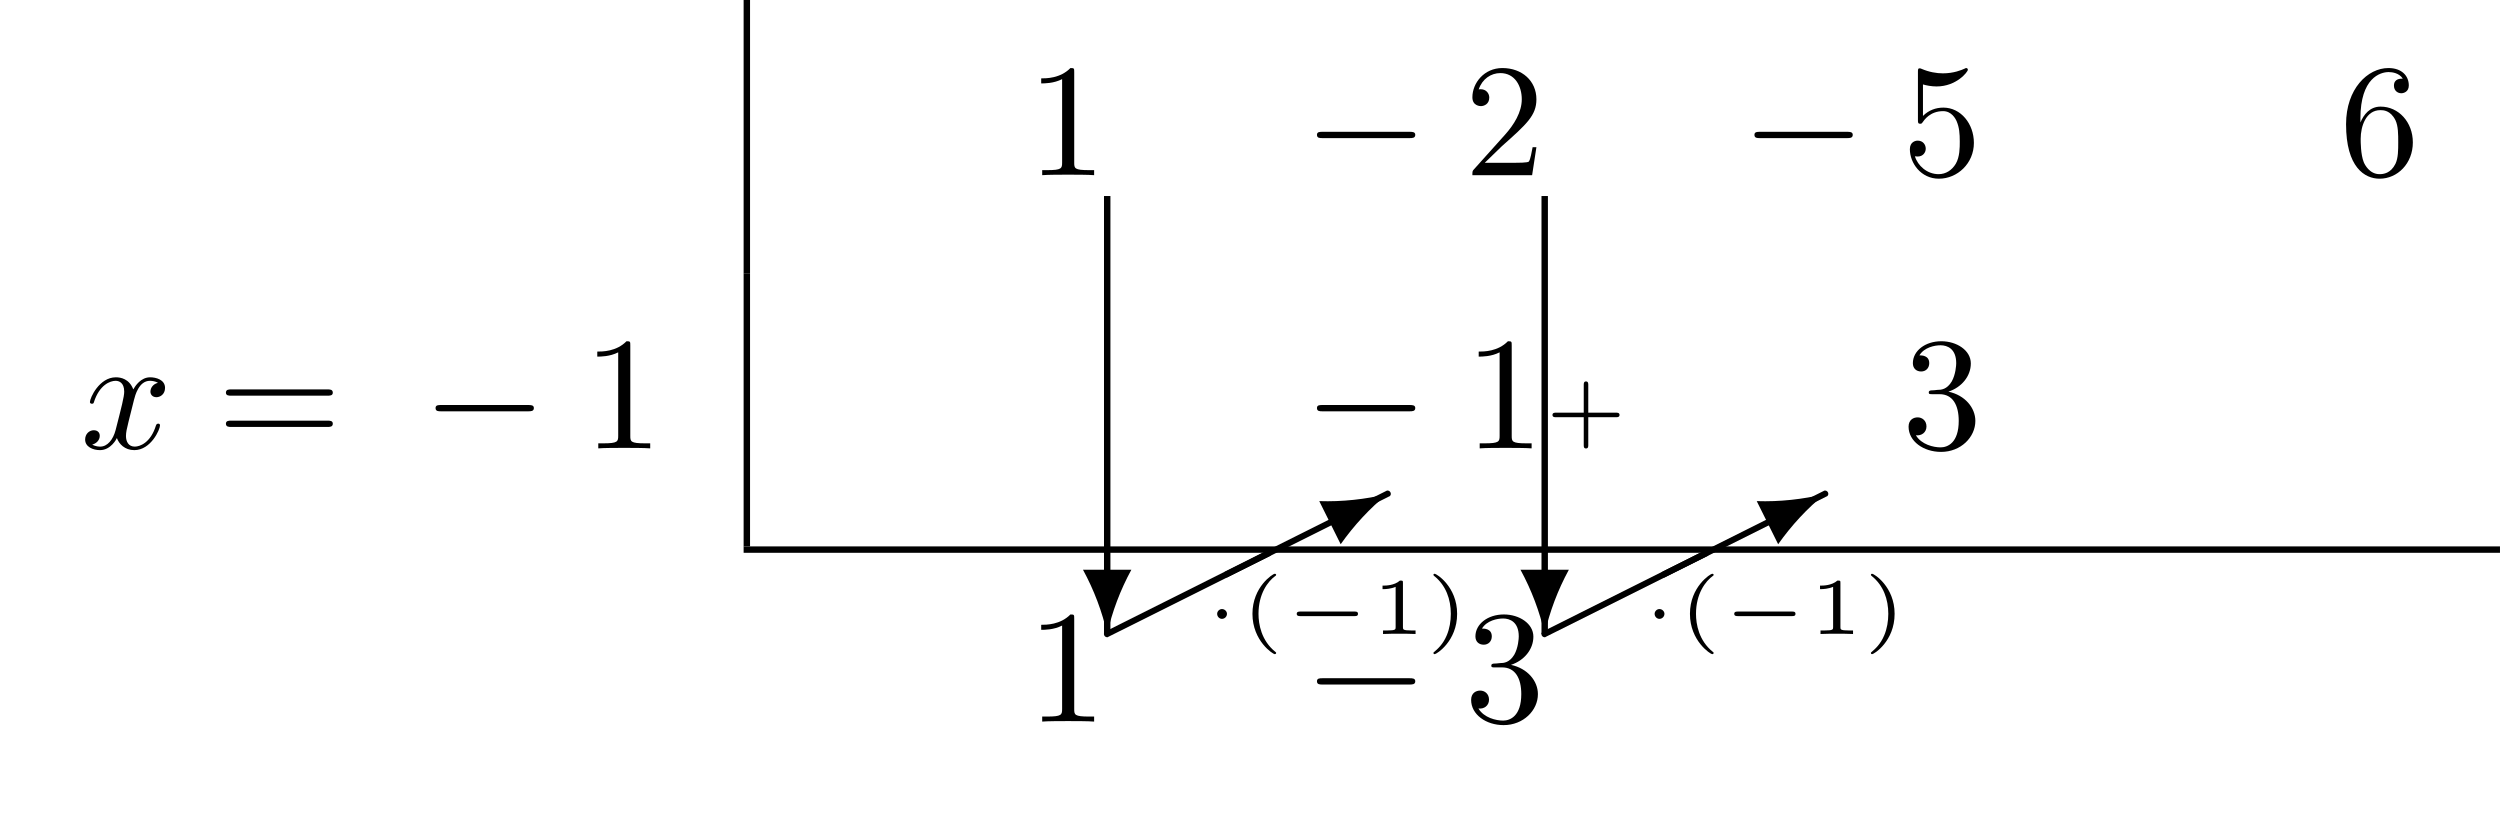
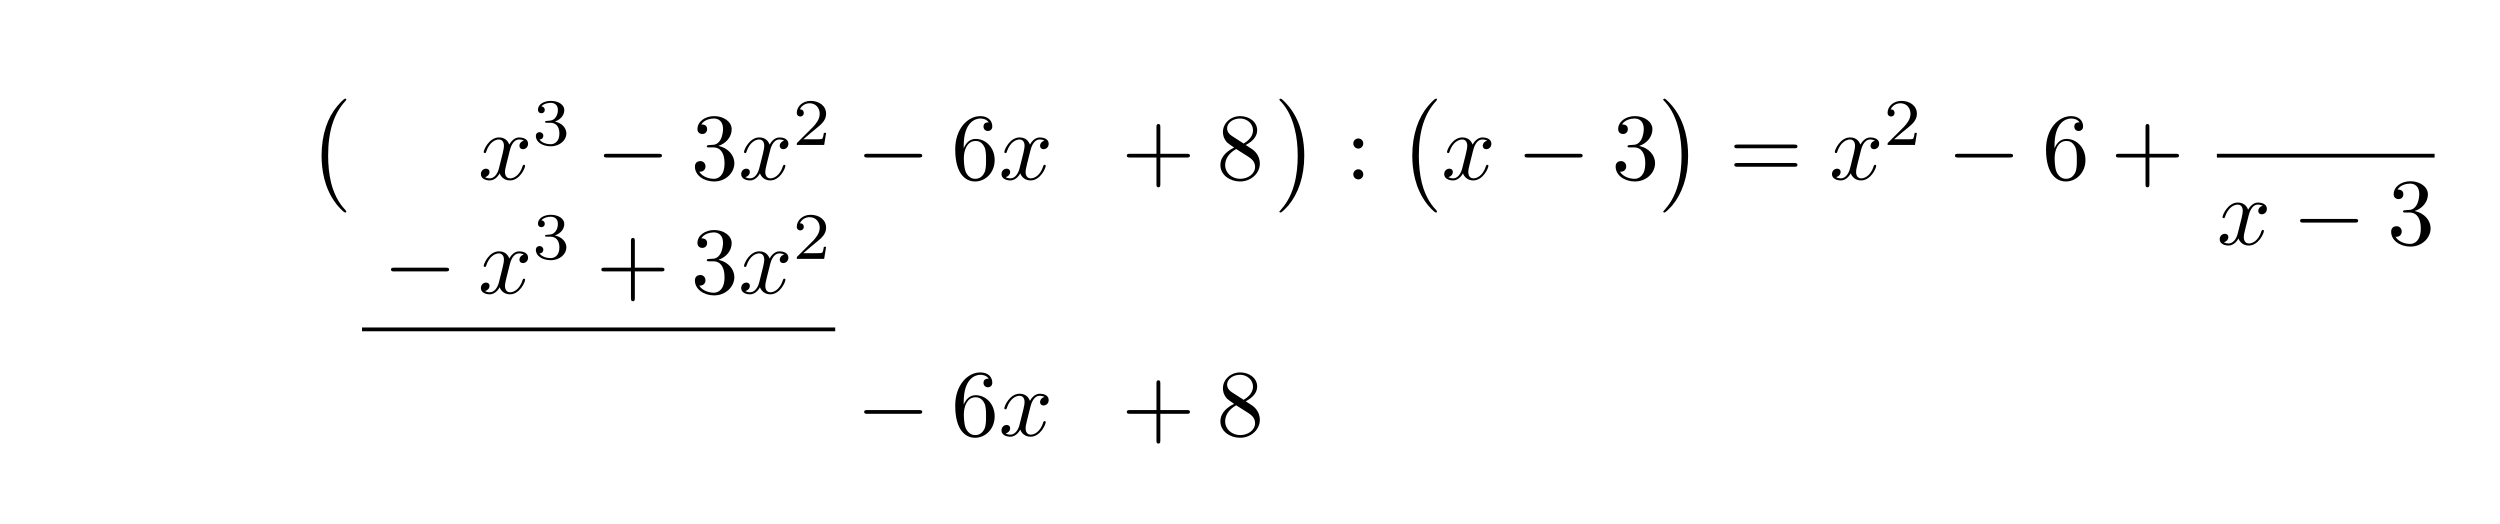
- <svg xmlns="http://www.w3.org/2000/svg" xmlns:xlink="http://www.w3.org/1999/xlink" width="154.978" height="50.809" viewBox="0 0 154.978 50.809">
+ <svg xmlns="http://www.w3.org/2000/svg" xmlns:xlink="http://www.w3.org/1999/xlink" width="262.391" height="54.984" viewBox="0 0 262.391 54.984">
  <defs>
    <g>
      <g id="glyph-0-0">
-         <path d="M 2.938 -6.375 C 2.938 -6.625 2.938 -6.641 2.703 -6.641 C 2.078 -6 1.203 -6 0.891 -6 L 0.891 -5.688 C 1.094 -5.688 1.672 -5.688 2.188 -5.953 L 2.188 -0.781 C 2.188 -0.422 2.156 -0.312 1.266 -0.312 L 0.953 -0.312 L 0.953 0 C 1.297 -0.031 2.156 -0.031 2.562 -0.031 C 2.953 -0.031 3.828 -0.031 4.172 0 L 4.172 -0.312 L 3.859 -0.312 C 2.953 -0.312 2.938 -0.422 2.938 -0.781 Z M 2.938 -6.375 " />
+         <path d="M 4.109 11.453 C 4.109 11.422 4.094 11.391 4.078 11.359 C 3.625 10.875 2.938 10.062 2.516 8.438 C 2.297 7.531 2.203 6.516 2.203 5.578 C 2.203 2.953 2.828 1.125 4.031 -0.172 C 4.109 -0.266 4.109 -0.281 4.109 -0.297 C 4.109 -0.406 4.031 -0.406 4 -0.406 C 3.844 -0.406 3.312 0.203 3.188 0.344 C 2.156 1.562 1.516 3.344 1.516 5.578 C 1.516 6.984 1.766 8.984 3.078 10.672 C 3.172 10.797 3.812 11.547 4 11.547 C 4.031 11.547 4.109 11.547 4.109 11.453 Z M 4.109 11.453 " />
      </g>
      <g id="glyph-0-1">
-         <path d="M 1.266 -0.766 L 2.328 -1.797 C 3.875 -3.172 4.469 -3.703 4.469 -4.703 C 4.469 -5.844 3.578 -6.641 2.359 -6.641 C 1.234 -6.641 0.5 -5.719 0.5 -4.828 C 0.5 -4.281 1 -4.281 1.031 -4.281 C 1.203 -4.281 1.547 -4.391 1.547 -4.812 C 1.547 -5.062 1.359 -5.328 1.016 -5.328 C 0.938 -5.328 0.922 -5.328 0.891 -5.312 C 1.109 -5.969 1.656 -6.328 2.234 -6.328 C 3.141 -6.328 3.562 -5.516 3.562 -4.703 C 3.562 -3.906 3.078 -3.125 2.516 -2.5 L 0.609 -0.375 C 0.5 -0.266 0.5 -0.234 0.5 0 L 4.203 0 L 4.469 -1.734 L 4.234 -1.734 C 4.172 -1.438 4.109 -1 4 -0.844 C 3.938 -0.766 3.281 -0.766 3.062 -0.766 Z M 1.266 -0.766 " />
+         <path d="M 3.047 5.578 C 3.047 4.172 2.797 2.156 1.484 0.484 C 1.391 0.359 0.734 -0.406 0.562 -0.406 C 0.516 -0.406 0.438 -0.375 0.438 -0.297 C 0.438 -0.266 0.453 -0.234 0.5 -0.203 C 0.984 0.312 1.625 1.125 2.031 2.719 C 2.266 3.625 2.359 4.641 2.359 5.578 C 2.359 6.578 2.266 7.594 2 8.578 C 1.625 9.969 1.031 10.766 0.531 11.328 C 0.438 11.422 0.438 11.438 0.438 11.453 C 0.438 11.531 0.516 11.547 0.562 11.547 C 0.703 11.547 1.25 10.953 1.375 10.812 C 2.391 9.594 3.047 7.812 3.047 5.578 Z M 3.047 5.578 " />
      </g>
-       <g id="glyph-0-2">
-         <path d="M 4.469 -2 C 4.469 -3.188 3.656 -4.188 2.578 -4.188 C 2.109 -4.188 1.672 -4.031 1.312 -3.672 L 1.312 -5.625 C 1.516 -5.562 1.844 -5.5 2.156 -5.5 C 3.391 -5.5 4.094 -6.406 4.094 -6.531 C 4.094 -6.594 4.062 -6.641 3.984 -6.641 C 3.984 -6.641 3.953 -6.641 3.906 -6.609 C 3.703 -6.516 3.219 -6.312 2.547 -6.312 C 2.156 -6.312 1.688 -6.391 1.219 -6.594 C 1.141 -6.625 1.125 -6.625 1.109 -6.625 C 1 -6.625 1 -6.547 1 -6.391 L 1 -3.438 C 1 -3.266 1 -3.188 1.141 -3.188 C 1.219 -3.188 1.234 -3.203 1.281 -3.266 C 1.391 -3.422 1.75 -3.969 2.562 -3.969 C 3.078 -3.969 3.328 -3.516 3.406 -3.328 C 3.562 -2.953 3.594 -2.578 3.594 -2.078 C 3.594 -1.719 3.594 -1.125 3.344 -0.703 C 3.109 -0.312 2.734 -0.062 2.281 -0.062 C 1.562 -0.062 0.984 -0.594 0.812 -1.172 C 0.844 -1.172 0.875 -1.156 0.984 -1.156 C 1.312 -1.156 1.484 -1.406 1.484 -1.641 C 1.484 -1.891 1.312 -2.141 0.984 -2.141 C 0.844 -2.141 0.5 -2.062 0.5 -1.609 C 0.5 -0.75 1.188 0.219 2.297 0.219 C 3.453 0.219 4.469 -0.734 4.469 -2 Z M 4.469 -2 " />
+       <g id="glyph-1-0">
+         <path d="M 3.328 -3.016 C 3.391 -3.266 3.625 -4.188 4.312 -4.188 C 4.359 -4.188 4.609 -4.188 4.812 -4.062 C 4.531 -4 4.344 -3.766 4.344 -3.516 C 4.344 -3.359 4.453 -3.172 4.719 -3.172 C 4.938 -3.172 5.25 -3.344 5.25 -3.75 C 5.25 -4.266 4.672 -4.406 4.328 -4.406 C 3.75 -4.406 3.406 -3.875 3.281 -3.656 C 3.031 -4.312 2.5 -4.406 2.203 -4.406 C 1.172 -4.406 0.594 -3.125 0.594 -2.875 C 0.594 -2.766 0.703 -2.766 0.719 -2.766 C 0.797 -2.766 0.828 -2.797 0.844 -2.875 C 1.188 -3.938 1.844 -4.188 2.188 -4.188 C 2.375 -4.188 2.719 -4.094 2.719 -3.516 C 2.719 -3.203 2.547 -2.547 2.188 -1.141 C 2.031 -0.531 1.672 -0.109 1.234 -0.109 C 1.172 -0.109 0.953 -0.109 0.734 -0.234 C 0.984 -0.297 1.203 -0.5 1.203 -0.781 C 1.203 -1.047 0.984 -1.125 0.844 -1.125 C 0.531 -1.125 0.297 -0.875 0.297 -0.547 C 0.297 -0.094 0.781 0.109 1.219 0.109 C 1.891 0.109 2.25 -0.594 2.266 -0.641 C 2.391 -0.281 2.75 0.109 3.344 0.109 C 4.375 0.109 4.938 -1.172 4.938 -1.422 C 4.938 -1.531 4.859 -1.531 4.828 -1.531 C 4.734 -1.531 4.719 -1.484 4.688 -1.422 C 4.359 -0.344 3.688 -0.109 3.375 -0.109 C 2.984 -0.109 2.828 -0.422 2.828 -0.766 C 2.828 -0.984 2.875 -1.203 2.984 -1.641 Z M 3.328 -3.016 " />
      </g>
-       <g id="glyph-0-3">
+       <g id="glyph-2-0">
+         <path d="M 1.906 -2.328 C 2.453 -2.328 2.844 -1.953 2.844 -1.203 C 2.844 -0.344 2.328 -0.078 1.938 -0.078 C 1.656 -0.078 1.031 -0.156 0.75 -0.578 C 1.078 -0.578 1.156 -0.812 1.156 -0.969 C 1.156 -1.188 0.984 -1.344 0.766 -1.344 C 0.578 -1.344 0.375 -1.219 0.375 -0.938 C 0.375 -0.281 1.094 0.141 1.938 0.141 C 2.906 0.141 3.578 -0.516 3.578 -1.203 C 3.578 -1.75 3.141 -2.297 2.375 -2.453 C 3.094 -2.719 3.359 -3.234 3.359 -3.672 C 3.359 -4.219 2.734 -4.625 1.953 -4.625 C 1.188 -4.625 0.594 -4.25 0.594 -3.688 C 0.594 -3.453 0.75 -3.328 0.953 -3.328 C 1.172 -3.328 1.312 -3.484 1.312 -3.672 C 1.312 -3.875 1.172 -4.031 0.953 -4.047 C 1.203 -4.344 1.672 -4.422 1.938 -4.422 C 2.25 -4.422 2.688 -4.266 2.688 -3.672 C 2.688 -3.375 2.594 -3.047 2.406 -2.844 C 2.188 -2.578 1.984 -2.562 1.641 -2.531 C 1.469 -2.516 1.453 -2.516 1.422 -2.516 C 1.406 -2.516 1.344 -2.5 1.344 -2.422 C 1.344 -2.328 1.406 -2.328 1.531 -2.328 Z M 1.906 -2.328 " />
+       </g>
+       <g id="glyph-2-1">
+         <path d="M 3.516 -1.266 L 3.281 -1.266 C 3.266 -1.109 3.188 -0.703 3.094 -0.641 C 3.047 -0.594 2.516 -0.594 2.406 -0.594 L 1.125 -0.594 C 1.859 -1.234 2.109 -1.438 2.516 -1.766 C 3.031 -2.172 3.516 -2.609 3.516 -3.266 C 3.516 -4.109 2.781 -4.625 1.891 -4.625 C 1.031 -4.625 0.438 -4.016 0.438 -3.375 C 0.438 -3.031 0.734 -2.984 0.812 -2.984 C 0.969 -2.984 1.172 -3.109 1.172 -3.359 C 1.172 -3.484 1.125 -3.734 0.766 -3.734 C 0.984 -4.219 1.453 -4.375 1.781 -4.375 C 2.484 -4.375 2.844 -3.828 2.844 -3.266 C 2.844 -2.656 2.406 -2.188 2.188 -1.938 L 0.516 -0.266 C 0.438 -0.203 0.438 -0.188 0.438 0 L 3.312 0 Z M 3.516 -1.266 " />
+       </g>
+       <g id="glyph-3-0">
+         <path d="M 6.562 -2.297 C 6.734 -2.297 6.922 -2.297 6.922 -2.5 C 6.922 -2.688 6.734 -2.688 6.562 -2.688 L 1.172 -2.688 C 1 -2.688 0.828 -2.688 0.828 -2.5 C 0.828 -2.297 1 -2.297 1.172 -2.297 Z M 6.562 -2.297 " />
+       </g>
+       <g id="glyph-4-0">
+         <path d="M 2.891 -3.516 C 3.703 -3.781 4.281 -4.469 4.281 -5.266 C 4.281 -6.078 3.406 -6.641 2.453 -6.641 C 1.453 -6.641 0.688 -6.047 0.688 -5.281 C 0.688 -4.953 0.906 -4.766 1.203 -4.766 C 1.5 -4.766 1.703 -4.984 1.703 -5.281 C 1.703 -5.766 1.234 -5.766 1.094 -5.766 C 1.391 -6.266 2.047 -6.391 2.406 -6.391 C 2.828 -6.391 3.375 -6.172 3.375 -5.281 C 3.375 -5.156 3.344 -4.578 3.094 -4.141 C 2.797 -3.656 2.453 -3.625 2.203 -3.625 C 2.125 -3.609 1.891 -3.594 1.812 -3.594 C 1.734 -3.578 1.672 -3.562 1.672 -3.469 C 1.672 -3.359 1.734 -3.359 1.906 -3.359 L 2.344 -3.359 C 3.156 -3.359 3.531 -2.688 3.531 -1.703 C 3.531 -0.344 2.844 -0.062 2.406 -0.062 C 1.969 -0.062 1.219 -0.234 0.875 -0.812 C 1.219 -0.766 1.531 -0.984 1.531 -1.359 C 1.531 -1.719 1.266 -1.922 0.984 -1.922 C 0.734 -1.922 0.422 -1.781 0.422 -1.344 C 0.422 -0.438 1.344 0.219 2.438 0.219 C 3.656 0.219 4.562 -0.688 4.562 -1.703 C 4.562 -2.516 3.922 -3.297 2.891 -3.516 Z M 2.891 -3.516 " />
+       </g>
+       <g id="glyph-4-1">
        <path d="M 1.312 -3.266 L 1.312 -3.516 C 1.312 -6.031 2.547 -6.391 3.062 -6.391 C 3.297 -6.391 3.719 -6.328 3.938 -5.984 C 3.781 -5.984 3.391 -5.984 3.391 -5.547 C 3.391 -5.234 3.625 -5.078 3.844 -5.078 C 4 -5.078 4.312 -5.172 4.312 -5.562 C 4.312 -6.156 3.875 -6.641 3.047 -6.641 C 1.766 -6.641 0.422 -5.359 0.422 -3.156 C 0.422 -0.484 1.578 0.219 2.5 0.219 C 3.609 0.219 4.562 -0.719 4.562 -2.031 C 4.562 -3.297 3.672 -4.25 2.562 -4.25 C 1.891 -4.25 1.516 -3.75 1.312 -3.266 Z M 2.5 -0.062 C 1.875 -0.062 1.578 -0.656 1.516 -0.812 C 1.328 -1.281 1.328 -2.078 1.328 -2.25 C 1.328 -3.031 1.656 -4.031 2.547 -4.031 C 2.719 -4.031 3.172 -4.031 3.484 -3.406 C 3.656 -3.047 3.656 -2.531 3.656 -2.047 C 3.656 -1.562 3.656 -1.062 3.484 -0.703 C 3.188 -0.109 2.734 -0.062 2.5 -0.062 Z M 2.5 -0.062 " />
      </g>
-       <g id="glyph-0-4">
+       <g id="glyph-4-2">
+         <path d="M 4.078 -2.297 L 6.859 -2.297 C 7 -2.297 7.188 -2.297 7.188 -2.5 C 7.188 -2.688 7 -2.688 6.859 -2.688 L 4.078 -2.688 L 4.078 -5.484 C 4.078 -5.625 4.078 -5.812 3.875 -5.812 C 3.672 -5.812 3.672 -5.625 3.672 -5.484 L 3.672 -2.688 L 0.891 -2.688 C 0.75 -2.688 0.562 -2.688 0.562 -2.5 C 0.562 -2.297 0.75 -2.297 0.891 -2.297 L 3.672 -2.297 L 3.672 0.5 C 3.672 0.641 3.672 0.828 3.875 0.828 C 4.078 0.828 4.078 0.641 4.078 0.5 Z M 4.078 -2.297 " />
+       </g>
+       <g id="glyph-4-3">
+         <path d="M 1.625 -4.562 C 1.172 -4.859 1.125 -5.188 1.125 -5.359 C 1.125 -5.969 1.781 -6.391 2.484 -6.391 C 3.203 -6.391 3.844 -5.875 3.844 -5.156 C 3.844 -4.578 3.453 -4.109 2.859 -3.766 Z M 3.078 -3.609 C 3.797 -3.984 4.281 -4.5 4.281 -5.156 C 4.281 -6.078 3.406 -6.641 2.5 -6.641 C 1.5 -6.641 0.688 -5.906 0.688 -4.969 C 0.688 -4.797 0.703 -4.344 1.125 -3.875 C 1.234 -3.766 1.609 -3.516 1.859 -3.344 C 1.281 -3.047 0.422 -2.5 0.422 -1.5 C 0.422 -0.453 1.438 0.219 2.484 0.219 C 3.609 0.219 4.562 -0.609 4.562 -1.672 C 4.562 -2.031 4.453 -2.484 4.062 -2.906 C 3.875 -3.109 3.719 -3.203 3.078 -3.609 Z M 2.078 -3.188 L 3.312 -2.406 C 3.594 -2.219 4.062 -1.922 4.062 -1.312 C 4.062 -0.578 3.312 -0.062 2.5 -0.062 C 1.641 -0.062 0.922 -0.672 0.922 -1.5 C 0.922 -2.078 1.234 -2.719 2.078 -3.188 Z M 2.078 -3.188 " />
+       </g>
+       <g id="glyph-4-4">
+         <path d="M 1.906 -3.766 C 1.906 -4.062 1.672 -4.297 1.391 -4.297 C 1.094 -4.297 0.859 -4.062 0.859 -3.766 C 0.859 -3.484 1.094 -3.234 1.391 -3.234 C 1.672 -3.234 1.906 -3.484 1.906 -3.766 Z M 1.906 -0.531 C 1.906 -0.812 1.672 -1.062 1.391 -1.062 C 1.094 -1.062 0.859 -0.812 0.859 -0.531 C 0.859 -0.234 1.094 0 1.391 0 C 1.672 0 1.906 -0.234 1.906 -0.531 Z M 1.906 -0.531 " />
+       </g>
+       <g id="glyph-4-5">
        <path d="M 6.844 -3.266 C 7 -3.266 7.188 -3.266 7.188 -3.453 C 7.188 -3.656 7 -3.656 6.859 -3.656 L 0.891 -3.656 C 0.75 -3.656 0.562 -3.656 0.562 -3.453 C 0.562 -3.266 0.75 -3.266 0.891 -3.266 Z M 6.859 -1.328 C 7 -1.328 7.188 -1.328 7.188 -1.531 C 7.188 -1.719 7 -1.719 6.844 -1.719 L 0.891 -1.719 C 0.75 -1.719 0.562 -1.719 0.562 -1.531 C 0.562 -1.328 0.75 -1.328 0.891 -1.328 Z M 6.859 -1.328 " />
      </g>
-       <g id="glyph-0-5">
-         <path d="M 2.891 -3.516 C 3.703 -3.781 4.281 -4.469 4.281 -5.266 C 4.281 -6.078 3.406 -6.641 2.453 -6.641 C 1.453 -6.641 0.688 -6.047 0.688 -5.281 C 0.688 -4.953 0.906 -4.766 1.203 -4.766 C 1.5 -4.766 1.703 -4.984 1.703 -5.281 C 1.703 -5.766 1.234 -5.766 1.094 -5.766 C 1.391 -6.266 2.047 -6.391 2.406 -6.391 C 2.828 -6.391 3.375 -6.172 3.375 -5.281 C 3.375 -5.156 3.344 -4.578 3.094 -4.141 C 2.797 -3.656 2.453 -3.625 2.203 -3.625 C 2.125 -3.609 1.891 -3.594 1.812 -3.594 C 1.734 -3.578 1.672 -3.562 1.672 -3.469 C 1.672 -3.359 1.734 -3.359 1.906 -3.359 L 2.344 -3.359 C 3.156 -3.359 3.531 -2.688 3.531 -1.703 C 3.531 -0.344 2.844 -0.062 2.406 -0.062 C 1.969 -0.062 1.219 -0.234 0.875 -0.812 C 1.219 -0.766 1.531 -0.984 1.531 -1.359 C 1.531 -1.719 1.266 -1.922 0.984 -1.922 C 0.734 -1.922 0.422 -1.781 0.422 -1.344 C 0.422 -0.438 1.344 0.219 2.438 0.219 C 3.656 0.219 4.562 -0.688 4.562 -1.703 C 4.562 -2.516 3.922 -3.297 2.891 -3.516 Z M 2.891 -3.516 " />
-       </g>
-       <g id="glyph-1-0">
-         <path d="M 6.562 -2.297 C 6.734 -2.297 6.922 -2.297 6.922 -2.5 C 6.922 -2.688 6.734 -2.688 6.562 -2.688 L 1.172 -2.688 C 1 -2.688 0.828 -2.688 0.828 -2.5 C 0.828 -2.297 1 -2.297 1.172 -2.297 Z M 6.562 -2.297 " />
-       </g>
-       <g id="glyph-2-0">
-         <path d="M 3.328 -3.016 C 3.391 -3.266 3.625 -4.188 4.312 -4.188 C 4.359 -4.188 4.609 -4.188 4.812 -4.062 C 4.531 -4 4.344 -3.766 4.344 -3.516 C 4.344 -3.359 4.453 -3.172 4.719 -3.172 C 4.938 -3.172 5.25 -3.344 5.25 -3.75 C 5.25 -4.266 4.672 -4.406 4.328 -4.406 C 3.75 -4.406 3.406 -3.875 3.281 -3.656 C 3.031 -4.312 2.5 -4.406 2.203 -4.406 C 1.172 -4.406 0.594 -3.125 0.594 -2.875 C 0.594 -2.766 0.703 -2.766 0.719 -2.766 C 0.797 -2.766 0.828 -2.797 0.844 -2.875 C 1.188 -3.938 1.844 -4.188 2.188 -4.188 C 2.375 -4.188 2.719 -4.094 2.719 -3.516 C 2.719 -3.203 2.547 -2.547 2.188 -1.141 C 2.031 -0.531 1.672 -0.109 1.234 -0.109 C 1.172 -0.109 0.953 -0.109 0.734 -0.234 C 0.984 -0.297 1.203 -0.5 1.203 -0.781 C 1.203 -1.047 0.984 -1.125 0.844 -1.125 C 0.531 -1.125 0.297 -0.875 0.297 -0.547 C 0.297 -0.094 0.781 0.109 1.219 0.109 C 1.891 0.109 2.25 -0.594 2.266 -0.641 C 2.391 -0.281 2.75 0.109 3.344 0.109 C 4.375 0.109 4.938 -1.172 4.938 -1.422 C 4.938 -1.531 4.859 -1.531 4.828 -1.531 C 4.734 -1.531 4.719 -1.484 4.688 -1.422 C 4.359 -0.344 3.688 -0.109 3.375 -0.109 C 2.984 -0.109 2.828 -0.422 2.828 -0.766 C 2.828 -0.984 2.875 -1.203 2.984 -1.641 Z M 3.328 -3.016 " />
-       </g>
-       <g id="glyph-3-0">
-         <path d="M -1.5 -3.984 C -0.812 -2.719 -0.312 -1.391 0 -0.016 C 0.312 -1.391 0.812 -2.719 1.5 -3.984 Z M -1.5 -3.984 " />
-       </g>
-       <g id="glyph-3-1">
-         <path d="M 10.047 -4.812 C 10.125 -4.828 10.172 -4.906 10.172 -4.984 C 10.172 -5.094 10.078 -5.188 9.969 -5.188 C 9.922 -5.188 9.906 -5.172 9.875 -5.156 L -0.078 -0.172 C -0.156 -0.141 -0.203 -0.062 -0.203 0 C -0.203 0.109 -0.109 0.203 0 0.203 C 0.031 0.203 0.062 0.188 0.078 0.172 Z M 10.047 -4.812 " />
-       </g>
-       <g id="glyph-3-2">
-         <path d="M 7.062 -1.859 C 7.891 -3.031 8.859 -4.078 9.953 -4.969 C 8.578 -4.641 7.156 -4.484 5.734 -4.531 Z M 7.062 -1.859 " />
-       </g>
-       <g id="glyph-4-0">
-         <path d="M 1.453 -1.25 C 1.453 -1.406 1.312 -1.547 1.141 -1.547 C 0.984 -1.547 0.844 -1.406 0.844 -1.25 C 0.844 -1.078 0.984 -0.938 1.141 -0.938 C 1.312 -0.938 1.453 -1.078 1.453 -1.25 Z M 1.453 -1.25 " />
-       </g>
-       <g id="glyph-4-1">
-         <path d="M 4.391 -1.109 C 4.469 -1.109 4.594 -1.109 4.594 -1.25 C 4.594 -1.391 4.469 -1.391 4.391 -1.391 L 1.016 -1.391 C 0.938 -1.391 0.797 -1.391 0.797 -1.25 C 0.797 -1.109 0.938 -1.109 1.016 -1.109 Z M 4.391 -1.109 " />
-       </g>
-       <g id="glyph-5-0">
-         <path d="M 2.203 -3.625 C 2.203 -3.625 2.219 -3.641 2.219 -3.672 C 2.219 -3.688 2.203 -3.734 2.125 -3.734 C 2.031 -3.734 0.75 -2.938 0.75 -1.25 C 0.75 0.438 2.031 1.25 2.125 1.25 C 2.203 1.25 2.219 1.203 2.219 1.172 C 2.219 1.141 2.188 1.125 2.172 1.109 C 1.297 0.406 1.125 -0.609 1.125 -1.25 C 1.125 -2.469 1.688 -3.266 2.203 -3.625 Z M 2.203 -3.625 " />
-       </g>
-       <g id="glyph-5-1">
-         <path d="M 1.984 -3.172 C 1.984 -3.312 1.969 -3.312 1.797 -3.312 C 1.453 -3 0.891 -3 0.797 -3 L 0.719 -3 L 0.719 -2.781 L 0.797 -2.781 C 0.906 -2.781 1.234 -2.797 1.531 -2.922 L 1.531 -0.422 C 1.531 -0.281 1.531 -0.219 1 -0.219 L 0.75 -0.219 L 0.75 0 C 1.016 -0.016 1.469 -0.016 1.75 -0.016 C 2.047 -0.016 2.484 -0.016 2.766 0 L 2.766 -0.219 L 2.516 -0.219 C 1.984 -0.219 1.984 -0.281 1.984 -0.422 Z M 1.984 -3.172 " />
-       </g>
-       <g id="glyph-5-2">
-         <path d="M 1.953 -1.25 C 1.953 -2.938 0.672 -3.734 0.562 -3.734 C 0.484 -3.734 0.484 -3.672 0.484 -3.672 C 0.484 -3.656 0.484 -3.641 0.516 -3.609 C 1.266 -3.016 1.562 -2.141 1.562 -1.25 C 1.562 -0.797 1.484 -0.328 1.312 0.078 C 1.078 0.641 0.75 0.922 0.516 1.125 C 0.5 1.125 0.484 1.156 0.484 1.172 C 0.484 1.188 0.484 1.25 0.562 1.25 C 0.672 1.25 1.953 0.453 1.953 -1.25 Z M 1.953 -1.25 " />
-       </g>
-       <g id="glyph-5-3">
-         <path d="M 2.703 -1.109 L 4.438 -1.109 C 4.5 -1.109 4.641 -1.109 4.641 -1.25 C 4.641 -1.391 4.5 -1.391 4.438 -1.391 L 2.703 -1.391 L 2.703 -3.125 C 2.703 -3.188 2.703 -3.328 2.562 -3.328 C 2.422 -3.328 2.422 -3.188 2.422 -3.125 L 2.422 -1.391 L 0.688 -1.391 C 0.625 -1.391 0.484 -1.391 0.484 -1.25 C 0.484 -1.109 0.625 -1.109 0.688 -1.109 L 2.422 -1.109 L 2.422 0.625 C 2.422 0.703 2.422 0.828 2.562 0.828 C 2.703 0.828 2.703 0.703 2.703 0.625 Z M 2.703 -1.109 " />
-       </g>
    </g>
-     <clipPath id="clip-0">
-       <path clip-rule="nonzero" d="M 45 33 L 154.977 33 L 154.977 35 L 45 35 Z M 45 33 " />
-     </clipPath>
  </defs>
-   <path fill="none" stroke-width="0.398" stroke-linecap="butt" stroke-linejoin="miter" stroke="rgb(0%, 0%, 0%)" stroke-opacity="1" stroke-miterlimit="10" d="M -0 -0.002 L -0 16.936 " transform="matrix(1, 0, 0, -1, 46.297, 16.936)" />
  <g fill="rgb(0%, 0%, 0%)" fill-opacity="1">
-     <use xlink:href="#glyph-0-0" x="63.654" y="10.859" />
+     <use xlink:href="#glyph-0-0" x="32.236" y="10.759" />
  </g>
  <g fill="rgb(0%, 0%, 0%)" fill-opacity="1">
-     <use xlink:href="#glyph-1-0" x="80.812" y="10.859" />
+     <use xlink:href="#glyph-1-0" x="50.174" y="18.829" />
  </g>
  <g fill="rgb(0%, 0%, 0%)" fill-opacity="1">
-     <use xlink:href="#glyph-0-1" x="90.775" y="10.859" />
+     <use xlink:href="#glyph-2-0" x="55.868" y="15.214" />
  </g>
  <g fill="rgb(0%, 0%, 0%)" fill-opacity="1">
-     <use xlink:href="#glyph-1-0" x="107.932" y="10.859" />
+     <use xlink:href="#glyph-3-0" x="62.552" y="18.829" />
  </g>
  <g fill="rgb(0%, 0%, 0%)" fill-opacity="1">
-     <use xlink:href="#glyph-0-2" x="117.895" y="10.859" />
+     <use xlink:href="#glyph-4-0" x="72.514" y="18.829" />
  </g>
  <g fill="rgb(0%, 0%, 0%)" fill-opacity="1">
-     <use xlink:href="#glyph-0-3" x="145.013" y="10.859" />
+     <use xlink:href="#glyph-1-0" x="77.495" y="18.829" />
  </g>
  <g fill="rgb(0%, 0%, 0%)" fill-opacity="1">
-     <use xlink:href="#glyph-2-0" x="4.981" y="27.795" />
+     <use xlink:href="#glyph-2-1" x="83.189" y="15.214" />
  </g>
  <g fill="rgb(0%, 0%, 0%)" fill-opacity="1">
-     <use xlink:href="#glyph-0-4" x="13.443" y="27.795" />
+     <use xlink:href="#glyph-3-0" x="89.873" y="18.829" />
  </g>
  <g fill="rgb(0%, 0%, 0%)" fill-opacity="1">
-     <use xlink:href="#glyph-1-0" x="26.173" y="27.795" />
+     <use xlink:href="#glyph-4-1" x="99.835" y="18.829" />
  </g>
  <g fill="rgb(0%, 0%, 0%)" fill-opacity="1">
-     <use xlink:href="#glyph-0-0" x="36.135" y="27.795" />
-   </g>
-   <path fill="none" stroke-width="0.398" stroke-linecap="butt" stroke-linejoin="miter" stroke="rgb(0%, 0%, 0%)" stroke-opacity="1" stroke-miterlimit="10" d="M -0 0.001 L -0 16.934 " transform="matrix(1, 0, 0, -1, 46.297, 33.872)" />
-   <g fill="rgb(0%, 0%, 0%)" fill-opacity="1">
-     <use xlink:href="#glyph-1-0" x="80.812" y="27.795" />
+     <use xlink:href="#glyph-1-0" x="104.817" y="18.829" />
  </g>
  <g fill="rgb(0%, 0%, 0%)" fill-opacity="1">
-     <use xlink:href="#glyph-0-0" x="90.775" y="27.795" />
+     <use xlink:href="#glyph-4-2" x="117.706" y="18.829" />
  </g>
  <g fill="rgb(0%, 0%, 0%)" fill-opacity="1">
-     <use xlink:href="#glyph-0-5" x="117.893" y="27.795" />
-   </g>
-   <g clip-path="url(#clip-0)">
-     <path fill="none" stroke-width="0.398" stroke-linecap="butt" stroke-linejoin="miter" stroke="rgb(0%, 0%, 0%)" stroke-opacity="1" stroke-miterlimit="10" d="M -0 0.002 L 108.879 0.002 " transform="matrix(1, 0, 0, -1, 46.098, 34.072)" />
+     <use xlink:href="#glyph-4-3" x="127.667" y="18.829" />
  </g>
  <g fill="rgb(0%, 0%, 0%)" fill-opacity="1">
-     <use xlink:href="#glyph-0-0" x="63.654" y="44.732" />
-   </g>
-   <path fill="none" stroke-width="0.398" stroke-linecap="butt" stroke-linejoin="miter" stroke="rgb(0%, 0%, 0%)" stroke-opacity="1" stroke-miterlimit="10" d="M 0.002 0.001 L 0.002 27.15 " transform="matrix(1, 0, 0, -1, 68.635, 39.302)" />
-   <g fill="rgb(0%, 0%, 0%)" fill-opacity="1">
-     <use xlink:href="#glyph-3-0" x="68.635" y="39.302" />
+     <use xlink:href="#glyph-0-1" x="133.845" y="10.759" />
  </g>
  <g fill="rgb(0%, 0%, 0%)" fill-opacity="1">
-     <use xlink:href="#glyph-3-1" x="68.635" y="39.302" />
+     <use xlink:href="#glyph-4-4" x="141.179" y="18.829" />
  </g>
  <g fill="rgb(0%, 0%, 0%)" fill-opacity="1">
-     <use xlink:href="#glyph-3-1" x="76.048" y="35.596" />
+     <use xlink:href="#glyph-0-0" x="146.713" y="10.759" />
  </g>
  <g fill="rgb(0%, 0%, 0%)" fill-opacity="1">
-     <use xlink:href="#glyph-3-2" x="76.048" y="35.596" />
+     <use xlink:href="#glyph-1-0" x="151.28" y="18.829" />
  </g>
  <g fill="rgb(0%, 0%, 0%)" fill-opacity="1">
-     <use xlink:href="#glyph-4-0" x="74.608" y="39.302" />
+     <use xlink:href="#glyph-3-0" x="159.187" y="18.829" />
  </g>
  <g fill="rgb(0%, 0%, 0%)" fill-opacity="1">
-     <use xlink:href="#glyph-5-0" x="76.891" y="39.302" />
+     <use xlink:href="#glyph-4-0" x="169.15" y="18.829" />
  </g>
  <g fill="rgb(0%, 0%, 0%)" fill-opacity="1">
-     <use xlink:href="#glyph-4-1" x="79.589" y="39.302" />
+     <use xlink:href="#glyph-0-1" x="174.131" y="10.759" />
  </g>
  <g fill="rgb(0%, 0%, 0%)" fill-opacity="1">
-     <use xlink:href="#glyph-5-1" x="84.986" y="39.302" />
-     <use xlink:href="#glyph-5-2" x="88.376" y="39.302" />
+     <use xlink:href="#glyph-4-5" x="181.465" y="18.829" />
  </g>
  <g fill="rgb(0%, 0%, 0%)" fill-opacity="1">
-     <use xlink:href="#glyph-1-0" x="80.812" y="44.732" />
+     <use xlink:href="#glyph-1-0" x="191.981" y="18.829" />
  </g>
  <g fill="rgb(0%, 0%, 0%)" fill-opacity="1">
-     <use xlink:href="#glyph-0-5" x="90.775" y="44.732" />
-   </g>
-   <path fill="none" stroke-width="0.398" stroke-linecap="butt" stroke-linejoin="miter" stroke="rgb(0%, 0%, 0%)" stroke-opacity="1" stroke-miterlimit="10" d="M 0.002 0.001 L 0.002 27.15 " transform="matrix(1, 0, 0, -1, 95.756, 39.302)" />
-   <g fill="rgb(0%, 0%, 0%)" fill-opacity="1">
-     <use xlink:href="#glyph-3-0" x="95.756" y="39.302" />
+     <use xlink:href="#glyph-2-1" x="197.675" y="15.214" />
  </g>
  <g fill="rgb(0%, 0%, 0%)" fill-opacity="1">
-     <use xlink:href="#glyph-5-3" x="95.756" y="26.973" />
+     <use xlink:href="#glyph-3-0" x="204.358" y="18.829" />
  </g>
  <g fill="rgb(0%, 0%, 0%)" fill-opacity="1">
-     <use xlink:href="#glyph-3-1" x="95.756" y="39.302" />
+     <use xlink:href="#glyph-4-1" x="214.321" y="18.829" />
  </g>
  <g fill="rgb(0%, 0%, 0%)" fill-opacity="1">
-     <use xlink:href="#glyph-3-1" x="103.168" y="35.596" />
+     <use xlink:href="#glyph-4-2" x="221.514" y="18.829" />
+   </g>
+   <path fill="none" stroke-width="0.398" stroke-linecap="butt" stroke-linejoin="miter" stroke="rgb(0%, 0%, 0%)" stroke-opacity="1" stroke-miterlimit="10" d="M 0.002 -0.002 L 22.853 -0.002 " transform="matrix(1, 0, 0, -1, 232.674, 16.338)" />
+   <g fill="rgb(0%, 0%, 0%)" fill-opacity="1">
+     <use xlink:href="#glyph-1-0" x="232.674" y="25.663" />
  </g>
  <g fill="rgb(0%, 0%, 0%)" fill-opacity="1">
-     <use xlink:href="#glyph-3-2" x="103.168" y="35.596" />
+     <use xlink:href="#glyph-3-0" x="240.582" y="25.663" />
  </g>
  <g fill="rgb(0%, 0%, 0%)" fill-opacity="1">
-     <use xlink:href="#glyph-4-0" x="101.728" y="39.302" />
+     <use xlink:href="#glyph-4-0" x="250.545" y="25.663" />
  </g>
  <g fill="rgb(0%, 0%, 0%)" fill-opacity="1">
-     <use xlink:href="#glyph-5-0" x="104.012" y="39.302" />
+     <use xlink:href="#glyph-3-0" x="40.212" y="30.784" />
  </g>
  <g fill="rgb(0%, 0%, 0%)" fill-opacity="1">
-     <use xlink:href="#glyph-4-1" x="106.71" y="39.302" />
+     <use xlink:href="#glyph-1-0" x="50.174" y="30.784" />
  </g>
  <g fill="rgb(0%, 0%, 0%)" fill-opacity="1">
-     <use xlink:href="#glyph-5-1" x="112.106" y="39.302" />
-     <use xlink:href="#glyph-5-2" x="115.496" y="39.302" />
+     <use xlink:href="#glyph-2-0" x="55.868" y="27.169" />
+   </g>
+   <g fill="rgb(0%, 0%, 0%)" fill-opacity="1">
+     <use xlink:href="#glyph-4-2" x="62.552" y="30.784" />
+   </g>
+   <g fill="rgb(0%, 0%, 0%)" fill-opacity="1">
+     <use xlink:href="#glyph-4-0" x="72.513" y="30.784" />
+   </g>
+   <g fill="rgb(0%, 0%, 0%)" fill-opacity="1">
+     <use xlink:href="#glyph-1-0" x="77.496" y="30.784" />
+   </g>
+   <g fill="rgb(0%, 0%, 0%)" fill-opacity="1">
+     <use xlink:href="#glyph-2-1" x="83.189" y="27.169" />
+   </g>
+   <path fill="none" stroke-width="0.398" stroke-linecap="butt" stroke-linejoin="miter" stroke="rgb(0%, 0%, 0%)" stroke-opacity="1" stroke-miterlimit="10" d="M -0.002 -0 L 49.662 -0 " transform="matrix(1, 0, 0, -1, 37.998, 34.57)" />
+   <g fill="rgb(0%, 0%, 0%)" fill-opacity="1">
+     <use xlink:href="#glyph-3-0" x="89.873" y="45.728" />
+   </g>
+   <g fill="rgb(0%, 0%, 0%)" fill-opacity="1">
+     <use xlink:href="#glyph-4-1" x="99.835" y="45.728" />
+   </g>
+   <g fill="rgb(0%, 0%, 0%)" fill-opacity="1">
+     <use xlink:href="#glyph-1-0" x="104.817" y="45.728" />
+   </g>
+   <g fill="rgb(0%, 0%, 0%)" fill-opacity="1">
+     <use xlink:href="#glyph-4-2" x="117.706" y="45.728" />
+   </g>
+   <g fill="rgb(0%, 0%, 0%)" fill-opacity="1">
+     <use xlink:href="#glyph-4-3" x="127.667" y="45.728" />
  </g>
</svg>
